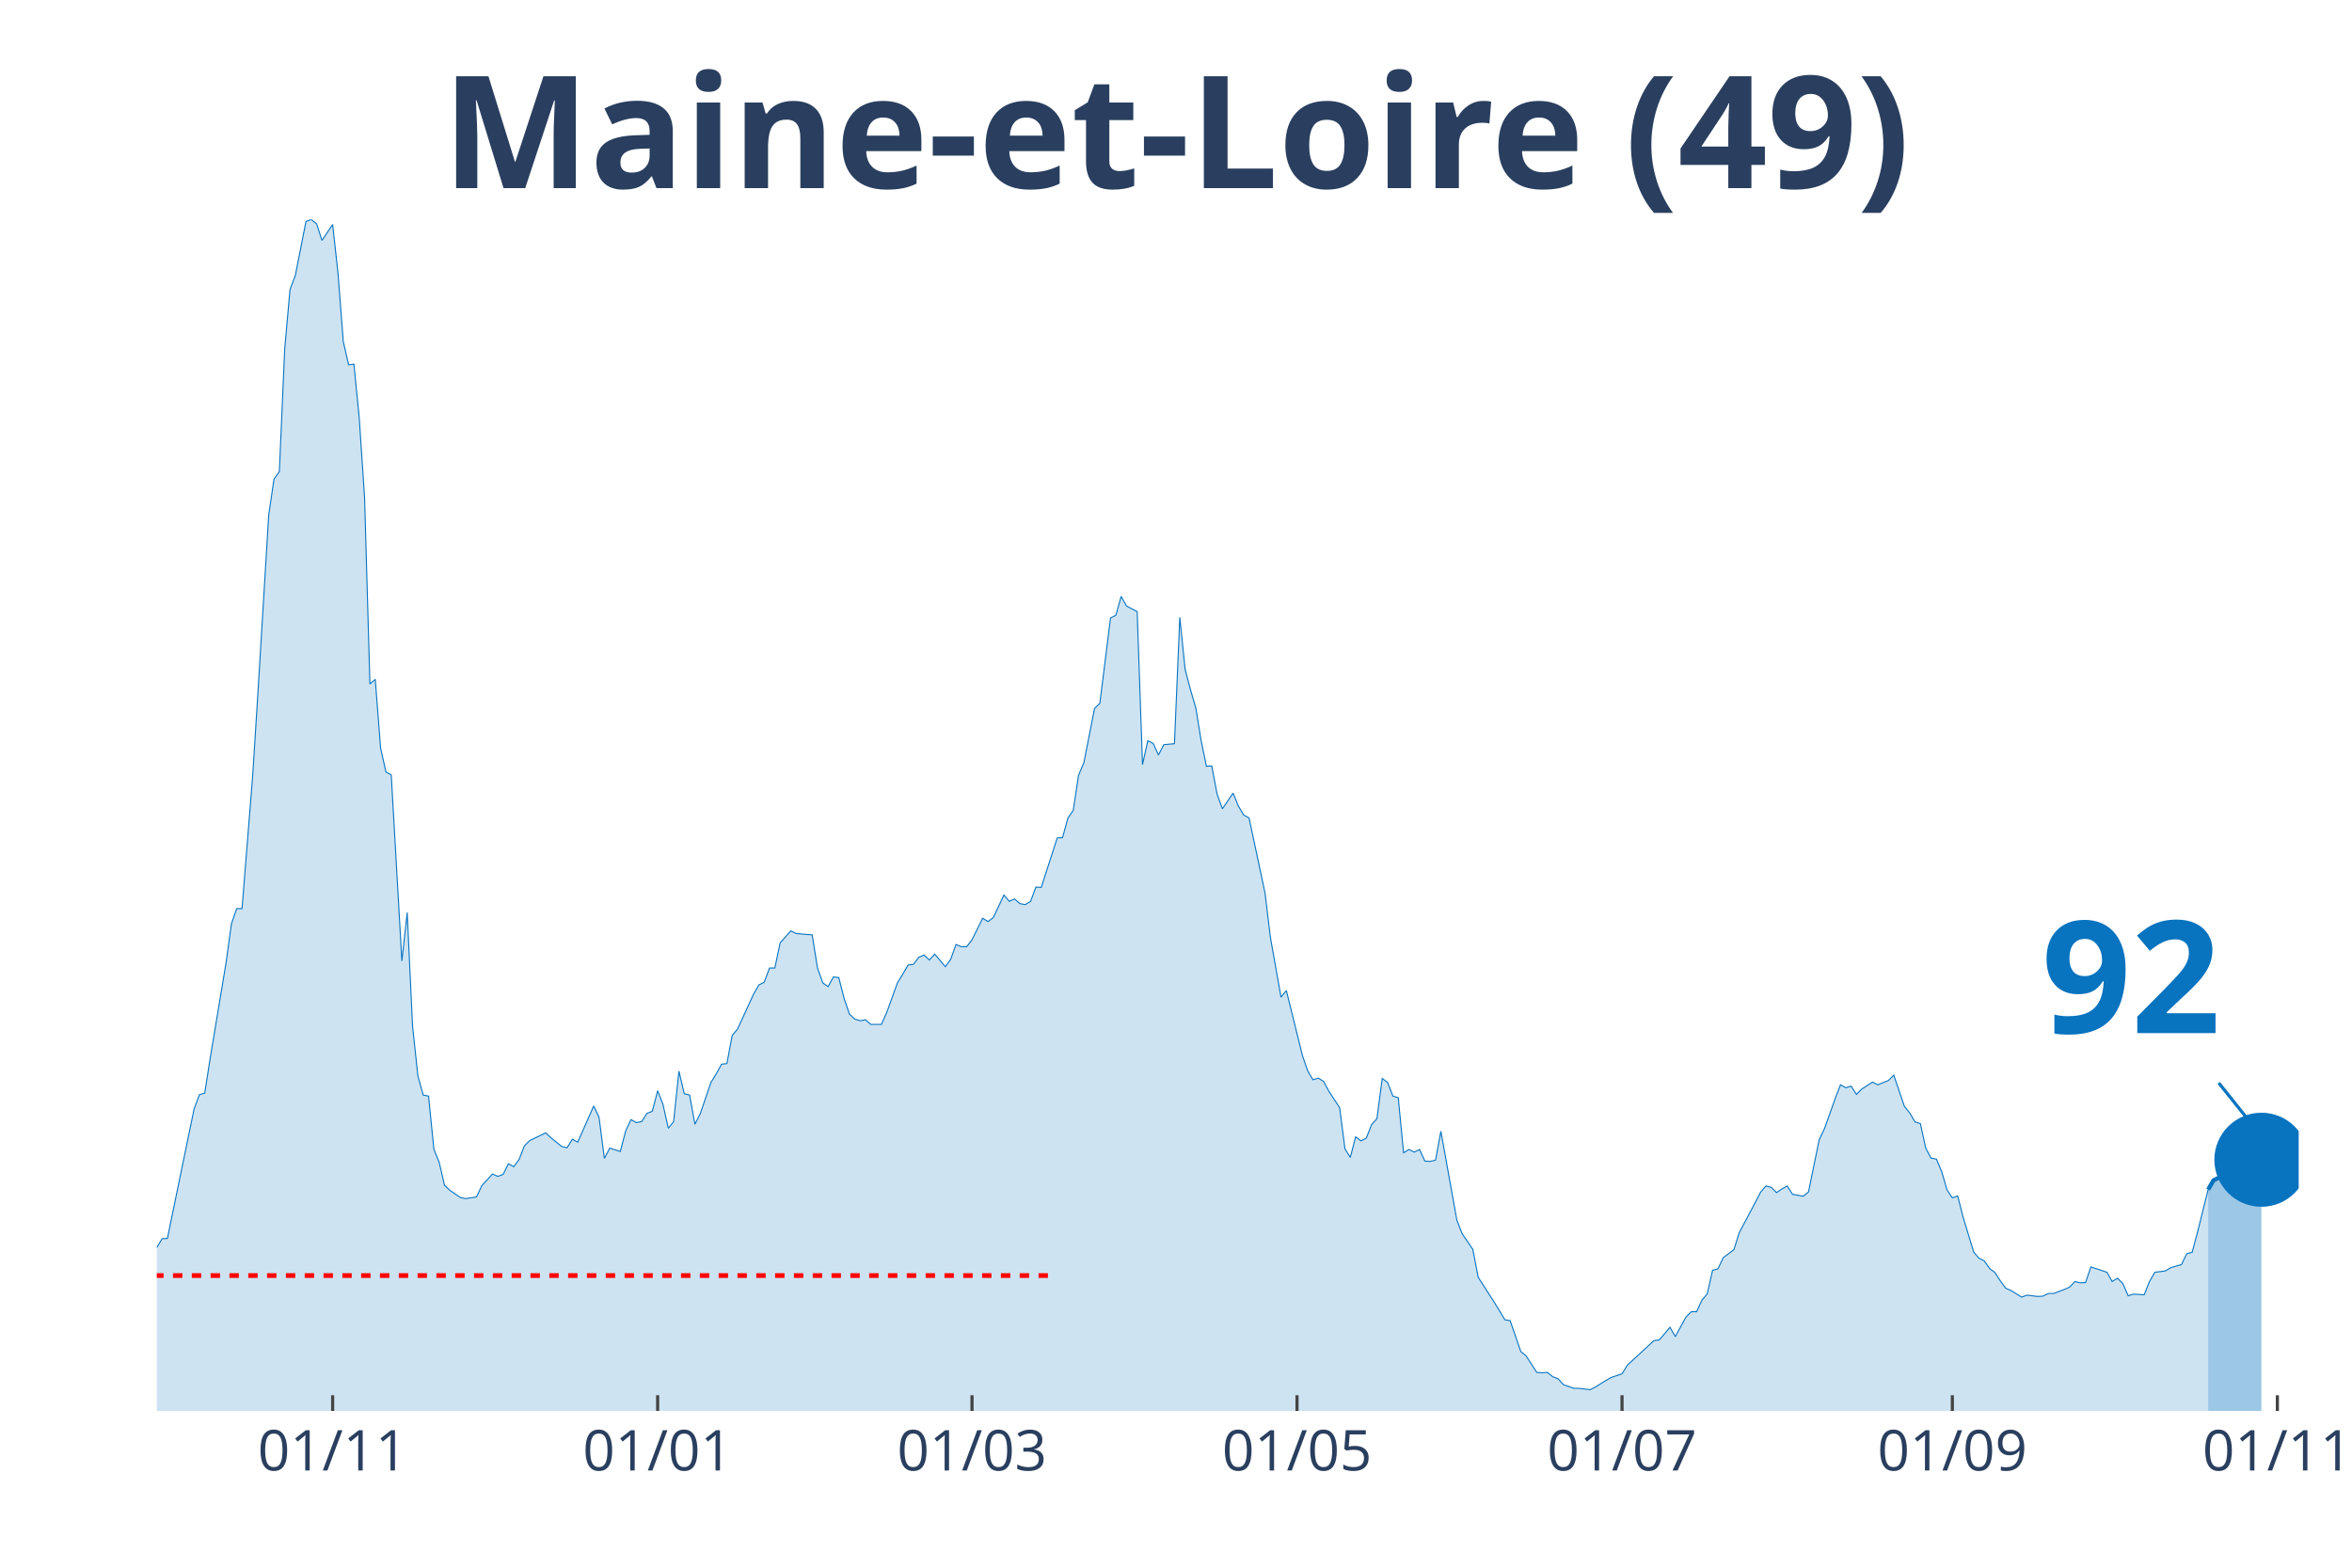
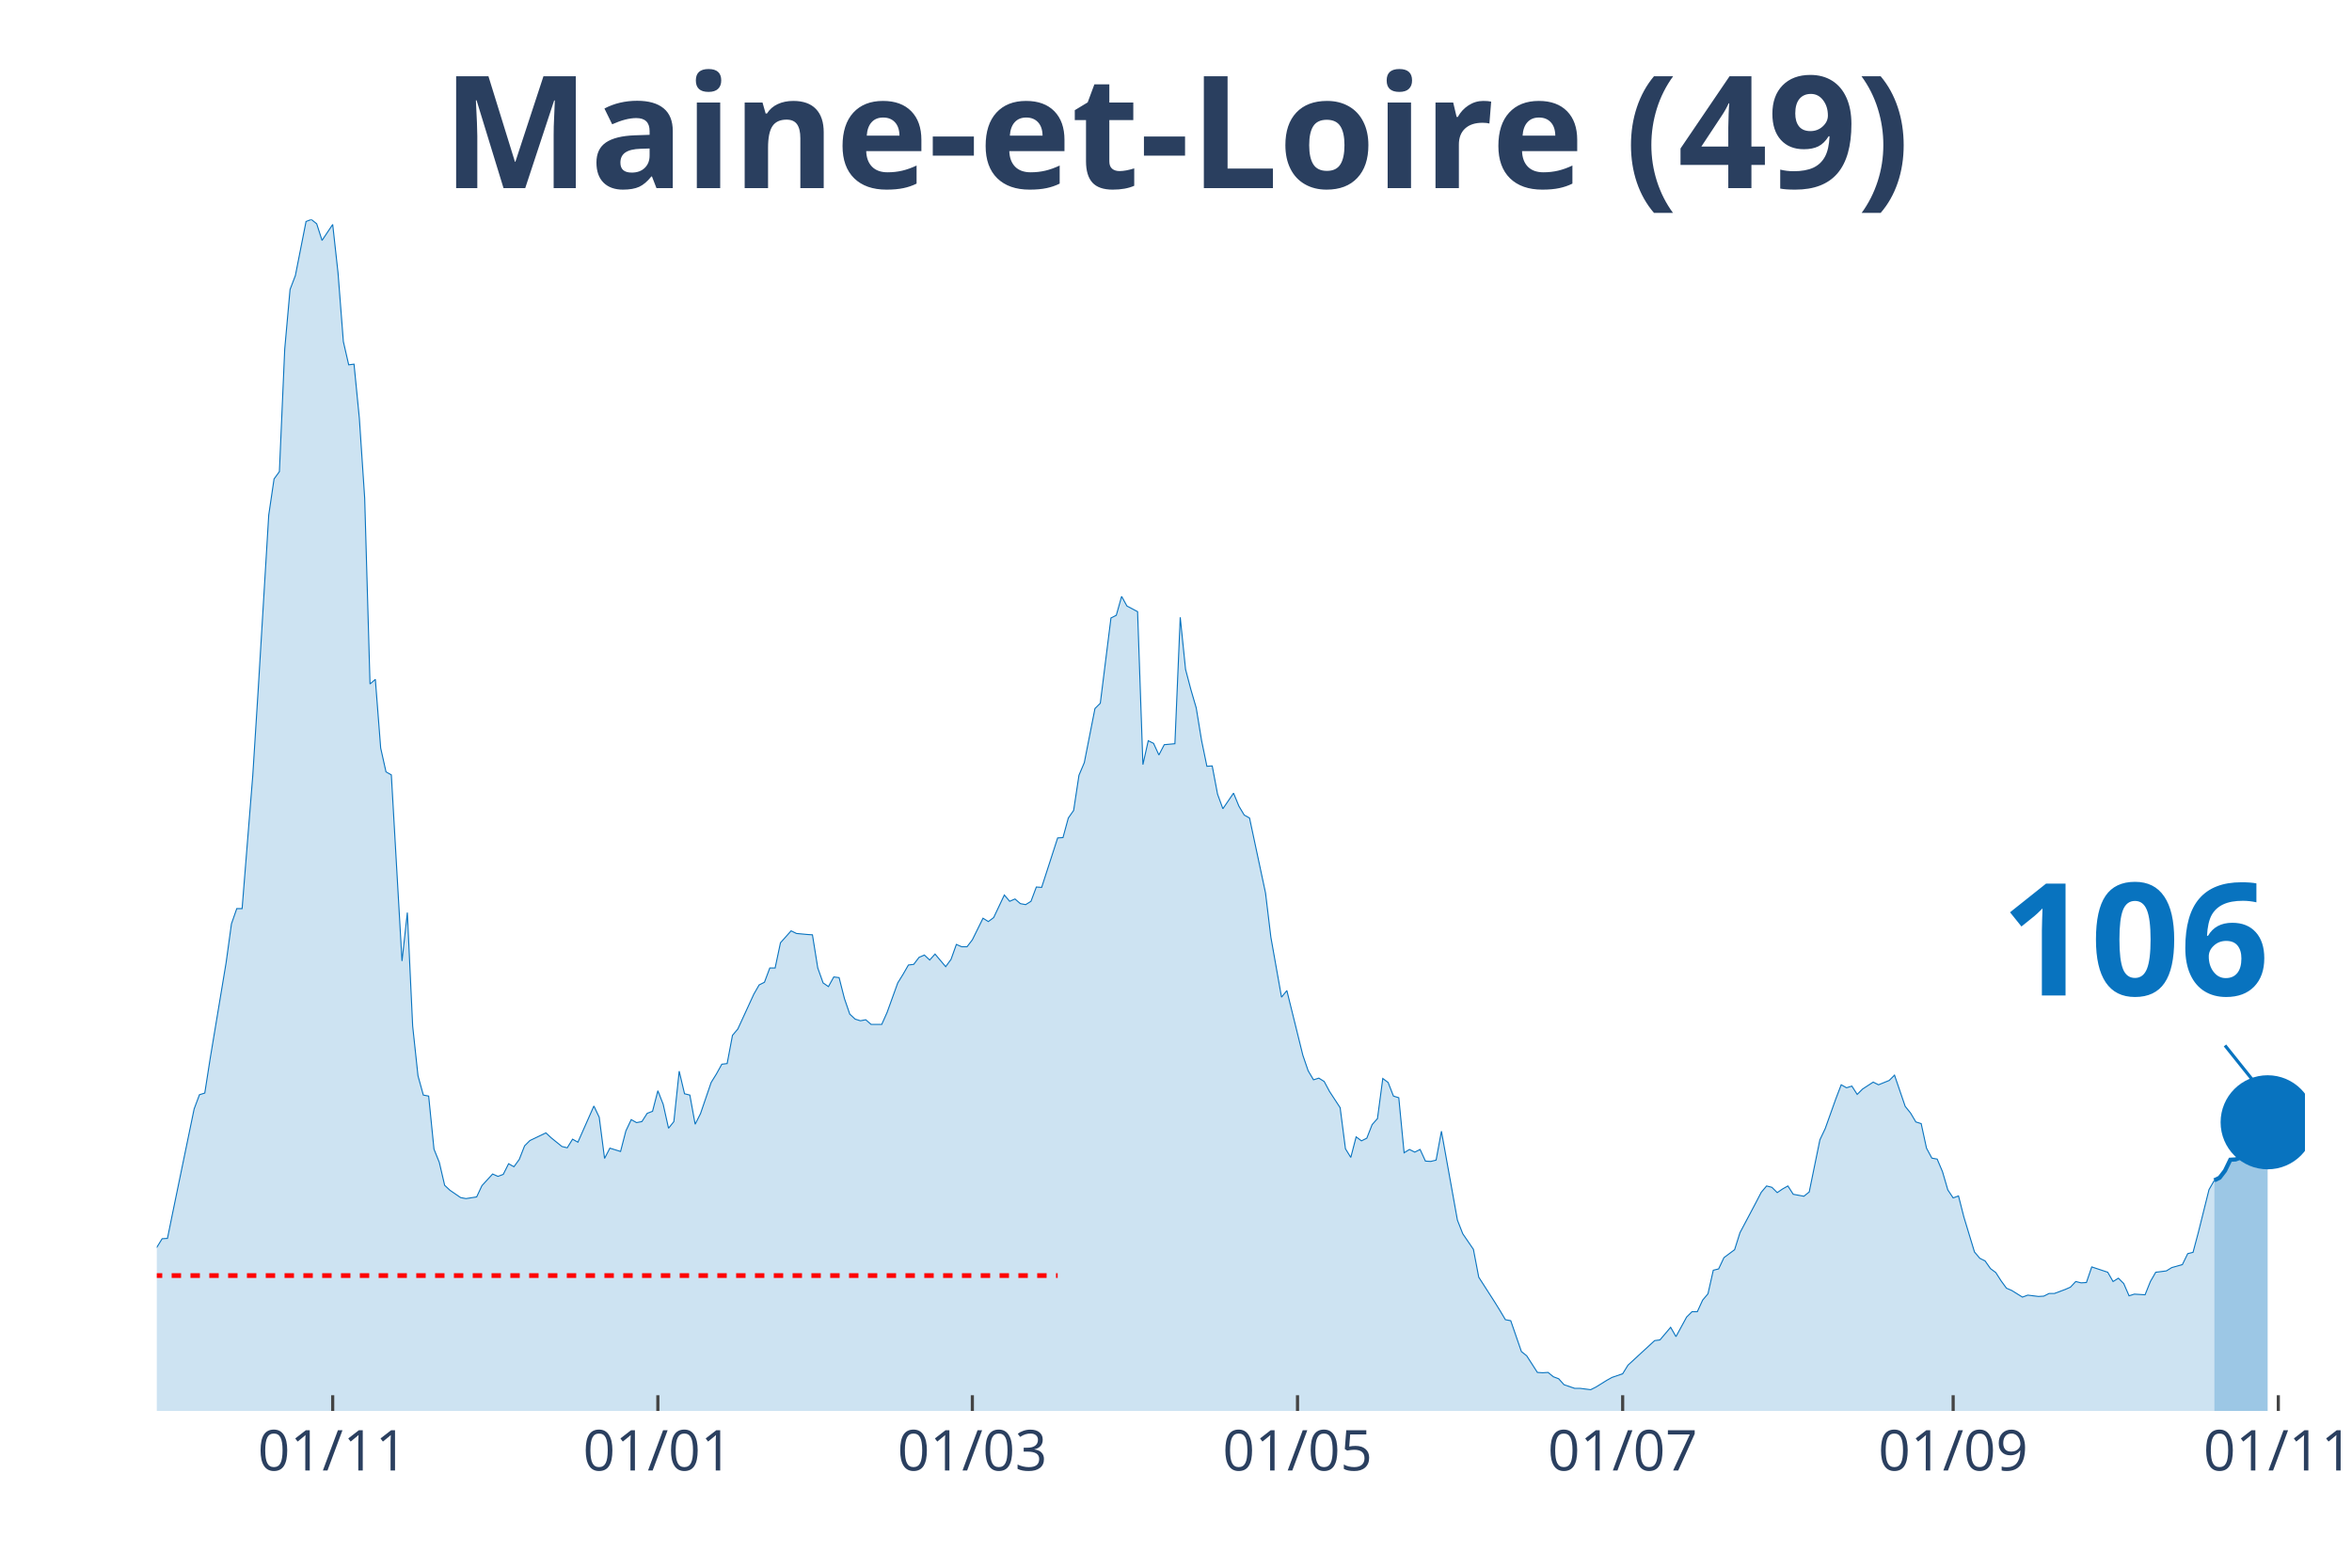
<svg xmlns="http://www.w3.org/2000/svg" class="main-svg" width="1125" height="750" style="" viewBox="0 0 750 500">
  <rect x="0" y="0" width="750" height="500" style="fill: rgb(0, 0, 0); fill-opacity: 0;" />
-   <defs id="defs-50baa2">
+   <defs id="defs-039373">
    <g class="clips">
-       <clipPath id="clip50baa2xyplot" class="plotclip">
-         <rect width="683" height="380" />
+       <clipPath id="clip039373xyplot" class="plotclip">
+         <rect width="685" height="380" />
      </clipPath>
-       <clipPath class="axesclip" id="clip50baa2x">
-         <rect x="50" y="0" width="683" height="500" />
+       <clipPath class="axesclip" id="clip039373x">
+         <rect x="50" y="0" width="685" height="500" />
      </clipPath>
-       <clipPath class="axesclip" id="clip50baa2y">
+       <clipPath class="axesclip" id="clip039373y">
        <rect x="0" y="70" width="750" height="380" />
      </clipPath>
-       <clipPath class="axesclip" id="clip50baa2xy">
-         <rect x="50" y="70" width="683" height="380" />
+       <clipPath class="axesclip" id="clip039373xy">
+         <rect x="50" y="70" width="685" height="380" />
      </clipPath>
    </g>
    <g class="gradients" />
  </defs>
  <g class="bglayer">
-     <rect class="bg" x="50" y="70" width="683" height="380" style="fill: rgb(0, 0, 0); fill-opacity: 0; stroke-width: 0;" />
+     <rect class="bg" x="50" y="70" width="685" height="380" style="fill: rgb(0, 0, 0); fill-opacity: 0; stroke-width: 0;" />
  </g>
  <g class="layer-below">
    <g class="imagelayer" />
    <g class="shapelayer" />
  </g>
  <g class="cartesianlayer">
    <g class="subplot xy">
      <g class="layer-subplot">
        <g class="shapelayer" />
        <g class="imagelayer" />
      </g>
      <g class="gridlayer">
        <g class="x">
-           <path class="xgrid crisp" transform="translate(106.07,0)" d="M0,70v380" style="stroke: rgb(255, 255, 255); stroke-opacity: 1; stroke-width: 1px;" />
-           <path class="xgrid crisp" transform="translate(209.71,0)" d="M0,70v380" style="stroke: rgb(255, 255, 255); stroke-opacity: 1; stroke-width: 1px;" />
-           <path class="xgrid crisp" transform="translate(309.95,0)" d="M0,70v380" style="stroke: rgb(255, 255, 255); stroke-opacity: 1; stroke-width: 1px;" />
-           <path class="xgrid crisp" transform="translate(413.59,0)" d="M0,70v380" style="stroke: rgb(255, 255, 255); stroke-opacity: 1; stroke-width: 1px;" />
-           <path class="xgrid crisp" transform="translate(517.23,0)" d="M0,70v380" style="stroke: rgb(255, 255, 255); stroke-opacity: 1; stroke-width: 1px;" />
-           <path class="xgrid crisp" transform="translate(622.56,0)" d="M0,70v380" style="stroke: rgb(255, 255, 255); stroke-opacity: 1; stroke-width: 1px;" />
-           <path class="xgrid crisp" transform="translate(726.2,0)" d="M0,70v380" style="stroke: rgb(255, 255, 255); stroke-opacity: 1; stroke-width: 1px;" />
+           <path class="xgrid crisp" transform="translate(106.09,0)" d="M0,70v380" style="stroke: rgb(255, 255, 255); stroke-opacity: 1; stroke-width: 1px;" />
+           <path class="xgrid crisp" transform="translate(209.78,0)" d="M0,70v380" style="stroke: rgb(255, 255, 255); stroke-opacity: 1; stroke-width: 1px;" />
+           <path class="xgrid crisp" transform="translate(310.06,0)" d="M0,70v380" style="stroke: rgb(255, 255, 255); stroke-opacity: 1; stroke-width: 1px;" />
+           <path class="xgrid crisp" transform="translate(413.75,0)" d="M0,70v380" style="stroke: rgb(255, 255, 255); stroke-opacity: 1; stroke-width: 1px;" />
+           <path class="xgrid crisp" transform="translate(517.43,0)" d="M0,70v380" style="stroke: rgb(255, 255, 255); stroke-opacity: 1; stroke-width: 1px;" />
+           <path class="xgrid crisp" transform="translate(622.82,0)" d="M0,70v380" style="stroke: rgb(255, 255, 255); stroke-opacity: 1; stroke-width: 1px;" />
+           <path class="xgrid crisp" transform="translate(726.5,0)" d="M0,70v380" style="stroke: rgb(255, 255, 255); stroke-opacity: 1; stroke-width: 1px;" />
        </g>
        <g class="y" />
      </g>
      <g class="zerolinelayer" />
      <path class="xlines-below" />
      <path class="ylines-below" />
      <g class="overlines-below" />
      <g class="xaxislayer-below" />
      <g class="yaxislayer-below" />
      <g class="overaxes-below" />
-       <g class="plot" transform="translate(50, 70)" clip-path="url('#clip50baa2xyplot')">
+       <g class="plot" transform="translate(50, 70)" clip-path="url('#clip039373xyplot')">
        <g class="scatterlayer mlayer">
-           <g class="trace scatter trace06bc06" style="stroke-miterlimit: 2;">
+           <g class="trace scatter tracec437e3" style="stroke-miterlimit: 2;">
            <g class="fills">
              <g>
-                 <path class="js-fill" d="M654.12,380L-231.06,380L-231.06,373.12L-225.97,370.37L-224.27,370.69L-219.17,372.38L-217.47,375.13L-173.3,377.14L-171.6,377.57L-151.21,377.99L-149.51,377.67L-141.02,377.04L-139.32,377.14L-135.92,375.45L-134.22,375.34L-127.43,374.07L-125.73,376.19L-113.83,373.97L-112.13,373.02L-108.74,372.8L-107.04,372.38L-88.35,370.48L-86.65,369.31L-81.55,366.03L-79.85,365.93L-76.46,361.06L-74.76,356.93L-69.66,356.51L-67.96,356.4L-64.56,357.88L-62.86,360.53L-56.07,358.41L-54.37,355.77L-45.87,333.02L-44.17,333.12L-39.08,315.98L-37.38,315.45L-33.98,315.56L-32.28,315.03L-30.58,316.3L-28.88,316.19L-27.18,317.78L-25.49,314.39L-23.79,312.8L-22.09,313.33L-20.39,313.65L-18.69,310.58L-15.29,312.7L-13.59,315.56L-11.89,318.52L-10.19,318.31L-8.5,318.62L-6.8,321.8L-3.4,330.69L-1.7,329.52L0,327.83L1.7,325.08L3.4,324.97L5.1,316.61L11.89,283.7L13.59,279.15L15.29,278.62L16.99,267.72L22.09,237.04L23.79,224.66L25.49,219.79L27.18,219.79L30.58,177.35L32.28,150.48L35.68,94.29L37.38,82.75L39.08,80.42L40.78,41.38L42.48,22.33L44.17,17.88L47.57,0.63L49.27,0L50.97,1.38L52.67,6.67L56.07,1.59L57.77,17.04L59.47,38.94L61.16,46.35L62.86,46.14L64.56,63.39L66.26,88.89L67.96,148.15L69.66,146.67L71.36,168.57L73.06,176.19L74.76,177.14L78.15,236.51L79.85,221.06L81.55,257.25L83.25,273.12L84.95,279.26L86.65,279.58L88.35,296.51L90.05,300.74L91.75,308.04L93.45,309.63L96.84,311.96L98.54,312.28L101.94,311.75L103.64,308.15L107.04,304.44L108.74,305.19L110.44,304.55L112.13,301.16L113.83,302.12L115.53,299.79L117.23,295.45L118.93,293.76L124.03,291.32L125.73,292.91L129.12,295.66L130.82,296.08L132.52,293.33L134.22,294.29L139.32,282.75L141.02,286.35L142.72,299.47L144.42,296.19L147.81,297.25L149.51,290.69L151.21,287.09L152.91,288.04L154.61,287.72L156.31,285.08L158.01,284.44L159.71,277.88L161.41,282.22L163.1,289.84L164.8,287.72L166.5,271.64L168.2,278.84L169.9,279.26L171.6,288.57L173.3,285.19L176.7,275.24L178.4,272.49L180.09,269.42L181.79,269.21L183.49,260.21L185.19,258.2L190.29,247.09L191.99,244.13L193.69,243.28L195.39,238.73L197.08,238.73L198.78,230.69L202.18,226.88L203.88,227.72L207.28,228.04L208.98,228.15L210.68,238.73L212.38,243.49L214.07,244.66L215.77,241.59L217.47,241.8L219.17,248.47L220.87,253.44L222.57,255.03L224.27,255.56L225.97,255.24L227.67,256.72L229.37,256.72L231.06,256.72L232.76,252.91L236.16,243.49L237.86,240.74L239.56,237.78L241.26,237.57L242.96,235.34L244.66,234.6L246.36,236.19L248.05,234.29L251.45,238.31L253.15,235.98L254.85,231.22L256.55,231.96L258.25,231.96L259.95,229.74L263.35,222.86L265.04,223.92L266.74,222.65L268.44,219.05L270.14,215.45L271.84,217.46L273.54,216.72L275.24,218.2L276.94,218.52L278.64,217.46L280.34,212.91L282.03,213.02L287.13,197.25L288.83,197.14L290.53,190.9L292.23,188.47L293.93,177.25L295.63,173.23L299.02,155.98L300.72,154.29L304.12,127.09L305.82,126.24L307.52,120.21L309.22,123.28L312.62,125.08L314.32,173.86L316.01,166.24L317.71,167.09L319.41,170.79L321.11,167.51L324.51,167.2L326.21,126.88L327.91,143.49L329.61,149.95L331.31,155.77L333,166.14L334.7,174.39L336.4,174.29L338.1,183.28L339.8,187.94L343.2,182.96L344.9,187.09L346.6,189.95L348.3,190.9L353.39,214.81L355.09,228.89L358.49,248.04L360.19,245.93L365.29,266.56L366.99,271.53L368.68,274.39L370.38,273.86L372.08,274.92L373.78,278.1L377.18,283.28L378.88,296.4L380.58,299.15L382.28,292.59L383.98,293.86L385.67,293.02L387.37,288.68L389.07,286.77L390.77,273.97L392.47,275.24L394.17,279.58L395.87,280.11L397.57,297.67L399.27,296.61L400.97,297.46L402.66,296.61L404.36,300.32L406.06,300.42L407.76,300L409.46,290.79L414.56,319.15L416.26,323.49L419.65,328.47L421.35,337.35L426.45,345.29L428.15,348.04L429.85,350.9L431.55,351.22L434.95,361.06L436.64,362.43L440.04,367.72L441.74,367.83L443.44,367.72L445.14,369.1L446.84,369.74L448.54,371.64L451.94,372.8L453.63,372.8L457.03,373.23L458.73,372.38L462.13,370.26L463.83,369.31L467.23,368.15L468.93,365.4L477.42,357.57L479.12,357.35L482.52,353.33L484.22,356.3L487.61,350.05L489.31,348.36L491.01,348.36L492.71,344.66L494.41,342.65L496.11,335.13L497.81,334.71L499.51,331.11L502.91,328.57L504.6,323.17L509.7,313.54L511.4,310.26L513.1,308.25L514.8,308.68L516.5,310.37L518.2,309.21L519.9,308.25L521.59,310.9L524.99,311.53L526.69,310.16L530.09,293.54L531.79,289.95L535.19,280.42L536.89,275.98L538.58,276.93L540.28,276.4L541.98,279.05L543.68,277.35L547.08,275.13L548.78,275.98L552.18,274.6L553.88,272.91L557.27,282.86L558.97,284.97L560.67,287.83L562.37,288.36L564.07,296.19L565.77,299.37L567.47,299.68L569.17,303.7L570.87,309.52L572.56,312.06L574.26,311.43L575.96,318.1L579.36,329.31L581.06,331.32L582.76,332.17L584.46,334.6L586.16,335.87L587.86,338.52L589.55,340.85L591.25,341.59L594.65,343.7L596.35,343.07L599.75,343.49L601.45,343.39L603.15,342.54L604.85,342.54L608.24,341.27L609.94,340.53L611.64,338.73L613.34,339.15L615.04,339.05L616.74,334.07L621.84,335.77L623.53,338.73L625.23,337.67L626.93,339.37L628.63,343.28L630.33,342.75L633.73,342.96L635.43,338.73L637.13,335.77L638.83,335.56L640.52,335.34L642.22,334.29L645.62,333.33L647.32,329.84L649.02,329.42L650.72,323.07L654.12,309.42" style="fill: rgb(8, 115, 191); fill-opacity: 0.2; stroke-width: 0;" />
+                 <path class="js-fill" d="M656.1,380L-231.17,380L-231.17,373.12L-226.07,370.37L-224.37,370.69L-219.27,372.38L-217.57,375.13L-173.37,377.14L-171.67,377.57L-151.28,377.99L-149.58,377.67L-141.08,377.04L-139.38,377.14L-135.98,375.45L-134.28,375.34L-127.48,374.07L-125.78,376.19L-113.88,373.97L-112.18,373.02L-108.78,372.8L-107.08,372.38L-88.39,370.48L-86.69,369.31L-81.59,366.03L-79.89,365.93L-76.49,361.06L-74.79,356.93L-69.69,356.51L-67.99,356.4L-64.59,357.88L-62.89,360.53L-56.09,358.41L-54.39,355.77L-45.89,333.02L-44.19,333.12L-39.09,315.98L-37.39,315.45L-34,315.56L-32.3,315.03L-30.6,316.3L-28.9,316.19L-27.2,317.78L-25.5,314.39L-23.8,312.8L-22.1,313.33L-20.4,313.65L-18.7,310.58L-15.3,312.7L-13.6,315.56L-11.9,318.52L-10.2,318.31L-8.5,318.62L-6.8,321.8L-3.4,330.69L-1.7,329.52L0,327.83L1.7,325.08L3.4,324.97L5.1,316.61L11.9,283.7L13.6,279.15L15.3,278.62L17,267.72L22.1,237.04L23.8,224.66L25.5,219.79L27.2,219.79L30.6,177.35L32.3,150.48L35.69,94.29L37.39,82.75L39.09,80.42L40.79,41.38L42.49,22.33L44.19,17.88L47.59,0.63L49.29,0L50.99,1.38L52.69,6.67L56.09,1.59L57.79,17.04L59.49,38.94L61.19,46.35L62.89,46.14L64.59,63.39L66.29,88.89L67.99,148.15L69.69,146.67L71.39,168.57L73.09,176.19L74.79,177.14L78.19,236.51L79.89,221.06L81.59,257.25L83.29,273.12L84.99,279.26L86.69,279.58L88.39,296.51L90.09,300.74L91.79,308.04L93.49,309.63L96.89,311.96L98.59,312.28L101.99,311.75L103.68,308.15L107.08,304.44L108.78,305.19L110.48,304.55L112.18,301.16L113.88,302.12L115.58,299.79L117.28,295.45L118.98,293.76L124.08,291.32L125.78,292.91L129.18,295.66L130.88,296.08L132.58,293.33L134.28,294.29L139.38,282.75L141.08,286.35L142.78,299.47L144.48,296.19L147.88,297.25L149.58,290.69L151.28,287.09L152.98,288.04L154.68,287.72L156.38,285.08L158.08,284.44L159.78,277.88L161.48,282.22L163.18,289.84L164.88,287.72L166.58,271.64L168.28,278.84L169.98,279.26L171.67,288.57L173.37,285.19L176.77,275.24L178.47,272.49L180.17,269.42L181.87,269.21L183.57,260.21L185.27,258.2L190.37,247.09L192.07,244.13L193.77,243.28L195.47,238.73L197.17,238.73L198.87,230.69L202.27,226.88L203.97,227.72L207.37,228.04L209.07,228.15L210.77,238.73L212.47,243.49L214.17,244.66L215.87,241.59L217.57,241.8L219.27,248.47L220.97,253.44L222.67,255.03L224.37,255.56L226.07,255.24L227.77,256.72L229.47,256.72L231.17,256.72L232.87,252.91L236.27,243.49L237.97,240.74L239.67,237.78L241.36,237.57L243.06,235.34L244.76,234.6L246.46,236.19L248.16,234.29L251.56,238.31L253.26,235.98L254.96,231.22L256.66,231.96L258.36,231.96L260.06,229.74L263.46,222.86L265.16,223.92L266.86,222.65L268.56,219.05L270.26,215.45L271.96,217.46L273.66,216.72L275.36,218.2L277.06,218.52L278.76,217.46L280.46,212.91L282.16,213.02L287.26,197.25L288.96,197.14L290.66,190.9L292.36,188.47L294.06,177.25L295.76,173.23L299.16,155.98L300.86,154.29L304.26,127.09L305.96,126.24L307.66,120.21L309.35,123.28L312.75,125.08L314.45,173.86L316.15,166.24L317.85,167.09L319.55,170.79L321.25,167.51L324.65,167.2L326.35,126.88L328.05,143.49L329.75,149.95L331.45,155.77L333.15,166.14L334.85,174.39L336.55,174.29L338.25,183.28L339.95,187.94L343.35,182.96L345.05,187.09L346.75,189.95L348.45,190.9L353.55,214.81L355.25,228.89L358.65,248.04L360.35,245.93L365.45,266.56L367.15,271.53L368.85,274.39L370.55,273.86L372.25,274.92L373.95,278.1L377.34,283.28L379.04,296.4L380.74,299.15L382.44,292.59L384.14,293.86L385.84,293.02L387.54,288.68L389.24,286.77L390.94,273.97L392.64,275.24L394.34,279.58L396.04,280.11L397.74,297.67L399.44,296.61L401.14,297.46L402.84,296.61L404.54,300.32L406.24,300.42L407.94,300L409.64,290.79L414.74,319.15L416.44,323.49L419.84,328.47L421.54,337.35L426.64,345.29L428.34,348.04L430.04,350.9L431.74,351.22L435.14,361.06L436.84,362.43L440.24,367.72L441.94,367.83L443.64,367.72L445.33,369.1L447.03,369.74L448.73,371.64L452.13,372.8L453.83,372.8L457.23,373.23L458.93,372.38L462.33,370.26L464.03,369.31L467.43,368.15L469.13,365.4L477.63,357.57L479.33,357.35L482.73,353.33L484.43,356.3L487.83,350.05L489.53,348.36L491.23,348.36L492.93,344.66L494.63,342.65L496.33,335.13L498.03,334.71L499.73,331.11L503.13,328.57L504.83,323.17L509.93,313.54L511.63,310.26L513.33,308.25L515.02,308.68L516.72,310.37L518.42,309.21L520.12,308.25L521.82,310.9L525.22,311.53L526.92,310.16L530.32,293.54L532.02,289.95L535.42,280.42L537.12,275.98L538.82,276.93L540.52,276.4L542.22,279.05L543.92,277.35L547.32,275.13L549.02,275.98L552.42,274.6L554.12,272.91L557.52,282.86L559.22,284.97L560.92,287.83L562.62,288.36L564.32,296.19L566.02,299.37L567.72,299.68L569.42,303.7L571.12,309.52L572.82,312.06L574.52,311.43L576.22,318.1L579.62,329.31L581.32,331.32L583.01,332.17L584.71,334.6L586.41,335.87L588.11,338.52L589.81,340.85L591.51,341.59L594.91,343.7L596.61,343.07L600.01,343.49L601.71,343.39L603.41,342.54L605.11,342.54L608.51,341.27L610.21,340.53L611.91,338.73L613.61,339.15L615.31,339.05L617.01,334.07L622.11,335.77L623.81,338.73L625.51,337.67L627.21,339.37L628.91,343.28L630.61,342.75L634.01,342.96L635.71,338.73L637.41,335.77L639.11,335.56L640.81,335.34L642.51,334.29L645.91,333.33L647.61,329.84L649.31,329.42L651,323.07L654.4,309.42L656.1,306.46" style="fill: rgb(8, 115, 191); fill-opacity: 0.2; stroke-width: 0;" />
              </g>
            </g>
            <g class="errorbars" />
            <g class="lines">
-               <path class="js-line" d="M-231.06,373.12L-225.97,370.37L-224.27,370.69L-219.17,372.38L-217.47,375.13L-173.3,377.14L-171.6,377.57L-151.21,377.99L-149.51,377.67L-141.02,377.04L-139.32,377.14L-135.92,375.45L-134.22,375.34L-127.43,374.07L-125.73,376.19L-113.83,373.97L-112.13,373.02L-108.74,372.8L-107.04,372.38L-88.35,370.48L-86.65,369.31L-81.55,366.03L-79.85,365.93L-76.46,361.06L-74.76,356.93L-69.66,356.51L-67.96,356.4L-64.56,357.88L-62.86,360.53L-56.07,358.41L-54.37,355.77L-45.87,333.02L-44.17,333.12L-39.08,315.98L-37.38,315.45L-33.98,315.56L-32.28,315.03L-30.58,316.3L-28.88,316.19L-27.18,317.78L-25.49,314.39L-23.79,312.8L-22.09,313.33L-20.39,313.65L-18.69,310.58L-15.29,312.7L-13.59,315.56L-11.89,318.52L-10.19,318.31L-8.5,318.62L-6.8,321.8L-3.4,330.69L-1.7,329.52L0,327.83L1.7,325.08L3.4,324.97L5.1,316.61L11.89,283.7L13.59,279.15L15.29,278.62L16.99,267.72L22.09,237.04L23.79,224.66L25.49,219.79L27.18,219.79L30.58,177.35L32.28,150.48L35.68,94.29L37.38,82.75L39.08,80.42L40.78,41.38L42.48,22.33L44.17,17.88L47.57,0.63L49.27,0L50.97,1.38L52.67,6.67L56.07,1.59L57.77,17.04L59.47,38.94L61.16,46.35L62.86,46.14L64.56,63.39L66.26,88.89L67.96,148.15L69.66,146.67L71.36,168.57L73.06,176.19L74.76,177.14L78.15,236.51L79.85,221.06L81.55,257.25L83.25,273.12L84.95,279.26L86.65,279.58L88.35,296.51L90.05,300.74L91.75,308.04L93.45,309.63L96.84,311.96L98.54,312.28L101.94,311.75L103.64,308.15L107.04,304.44L108.74,305.19L110.44,304.55L112.13,301.16L113.83,302.12L115.53,299.79L117.23,295.45L118.93,293.76L124.03,291.32L125.73,292.91L129.12,295.66L130.82,296.08L132.52,293.33L134.22,294.29L139.32,282.75L141.02,286.35L142.72,299.47L144.42,296.19L147.81,297.25L149.51,290.69L151.21,287.09L152.91,288.04L154.61,287.72L156.31,285.08L158.01,284.44L159.71,277.88L161.41,282.22L163.1,289.84L164.8,287.72L166.5,271.64L168.2,278.84L169.9,279.26L171.6,288.57L173.3,285.19L176.7,275.24L178.4,272.49L180.09,269.42L181.79,269.21L183.49,260.21L185.19,258.2L190.29,247.09L191.99,244.13L193.69,243.28L195.39,238.73L197.08,238.73L198.78,230.69L202.18,226.88L203.88,227.72L207.28,228.04L208.98,228.15L210.68,238.73L212.38,243.49L214.07,244.66L215.77,241.59L217.47,241.8L219.17,248.47L220.87,253.44L222.57,255.03L224.27,255.56L225.97,255.24L227.67,256.72L229.37,256.72L231.06,256.72L232.76,252.91L236.16,243.49L237.86,240.74L239.56,237.78L241.26,237.57L242.96,235.34L244.66,234.6L246.36,236.19L248.05,234.29L251.45,238.31L253.15,235.98L254.85,231.22L256.55,231.96L258.25,231.96L259.95,229.74L263.35,222.86L265.04,223.92L266.74,222.65L268.44,219.05L270.14,215.45L271.84,217.46L273.54,216.72L275.24,218.2L276.94,218.52L278.64,217.46L280.34,212.91L282.03,213.02L287.13,197.25L288.83,197.14L290.53,190.9L292.23,188.47L293.93,177.25L295.63,173.23L299.02,155.98L300.72,154.29L304.12,127.09L305.82,126.24L307.52,120.21L309.22,123.28L312.62,125.08L314.32,173.86L316.01,166.24L317.71,167.09L319.41,170.79L321.11,167.51L324.51,167.2L326.21,126.88L327.91,143.49L329.61,149.95L331.31,155.77L333,166.14L334.7,174.39L336.4,174.29L338.1,183.28L339.8,187.94L343.2,182.96L344.9,187.09L346.6,189.95L348.3,190.9L353.39,214.81L355.09,228.89L358.49,248.04L360.19,245.93L365.29,266.56L366.99,271.53L368.68,274.39L370.38,273.86L372.08,274.92L373.78,278.1L377.18,283.28L378.88,296.4L380.58,299.15L382.28,292.59L383.98,293.86L385.67,293.02L387.37,288.68L389.07,286.77L390.77,273.97L392.47,275.24L394.17,279.58L395.87,280.11L397.57,297.67L399.27,296.61L400.97,297.46L402.66,296.61L404.36,300.32L406.06,300.42L407.76,300L409.46,290.79L414.56,319.15L416.26,323.49L419.65,328.47L421.35,337.35L426.45,345.29L428.15,348.04L429.85,350.9L431.55,351.22L434.95,361.06L436.64,362.43L440.04,367.72L441.74,367.83L443.44,367.72L445.14,369.1L446.84,369.74L448.54,371.64L451.94,372.8L453.63,372.8L457.03,373.23L458.73,372.38L462.13,370.26L463.83,369.31L467.23,368.15L468.93,365.4L477.42,357.57L479.12,357.35L482.52,353.33L484.22,356.3L487.61,350.05L489.31,348.36L491.01,348.36L492.71,344.66L494.41,342.65L496.11,335.13L497.81,334.71L499.51,331.11L502.91,328.57L504.6,323.17L509.7,313.54L511.4,310.26L513.1,308.25L514.8,308.68L516.5,310.37L518.2,309.21L519.9,308.25L521.59,310.9L524.99,311.53L526.69,310.16L530.09,293.54L531.79,289.95L535.19,280.42L536.89,275.98L538.58,276.93L540.28,276.4L541.98,279.05L543.68,277.35L547.08,275.13L548.78,275.98L552.18,274.6L553.88,272.91L557.27,282.86L558.97,284.97L560.67,287.83L562.37,288.36L564.07,296.19L565.77,299.37L567.47,299.68L569.17,303.7L570.87,309.52L572.56,312.06L574.26,311.43L575.96,318.1L579.36,329.31L581.06,331.32L582.76,332.17L584.46,334.6L586.16,335.87L587.86,338.52L589.55,340.85L591.25,341.59L594.65,343.7L596.35,343.07L599.75,343.49L601.45,343.39L603.15,342.54L604.85,342.54L608.24,341.27L609.94,340.53L611.64,338.73L613.34,339.15L615.04,339.05L616.74,334.07L621.84,335.77L623.53,338.73L625.23,337.67L626.93,339.37L628.63,343.28L630.33,342.75L633.73,342.96L635.43,338.73L637.13,335.77L638.83,335.56L640.52,335.34L642.22,334.29L645.62,333.33L647.32,329.84L649.02,329.42L650.72,323.07L654.12,309.42" style="vector-effect: non-scaling-stroke; fill: none; stroke: rgb(8, 115, 191); stroke-opacity: 1; stroke-width: 0.5px; opacity: 1;" />
+               <path class="js-line" d="M-231.17,373.12L-226.07,370.37L-224.37,370.69L-219.27,372.38L-217.57,375.13L-173.37,377.14L-171.67,377.57L-151.28,377.99L-149.58,377.67L-141.08,377.04L-139.38,377.14L-135.98,375.45L-134.28,375.34L-127.48,374.07L-125.78,376.19L-113.88,373.97L-112.18,373.02L-108.78,372.8L-107.08,372.38L-88.39,370.48L-86.69,369.31L-81.59,366.03L-79.89,365.93L-76.49,361.06L-74.79,356.93L-69.69,356.51L-67.99,356.4L-64.59,357.88L-62.89,360.53L-56.09,358.41L-54.39,355.77L-45.89,333.02L-44.19,333.12L-39.09,315.98L-37.39,315.45L-34,315.56L-32.3,315.03L-30.6,316.3L-28.9,316.19L-27.2,317.78L-25.5,314.39L-23.8,312.8L-22.1,313.33L-20.4,313.65L-18.7,310.58L-15.3,312.7L-13.6,315.56L-11.9,318.52L-10.2,318.31L-8.5,318.62L-6.8,321.8L-3.4,330.69L-1.7,329.52L0,327.83L1.7,325.08L3.4,324.97L5.1,316.61L11.9,283.7L13.6,279.15L15.3,278.62L17,267.72L22.1,237.04L23.8,224.66L25.5,219.79L27.2,219.79L30.6,177.35L32.3,150.48L35.69,94.29L37.39,82.75L39.09,80.42L40.79,41.38L42.49,22.33L44.19,17.88L47.59,0.63L49.29,0L50.99,1.38L52.69,6.67L56.09,1.59L57.79,17.04L59.49,38.94L61.19,46.35L62.89,46.14L64.59,63.39L66.29,88.89L67.99,148.15L69.69,146.67L71.39,168.57L73.09,176.19L74.79,177.14L78.19,236.51L79.89,221.06L81.59,257.25L83.29,273.12L84.99,279.26L86.69,279.58L88.39,296.51L90.09,300.74L91.79,308.04L93.49,309.63L96.89,311.96L98.59,312.28L101.99,311.75L103.68,308.15L107.08,304.44L108.78,305.19L110.48,304.55L112.18,301.16L113.88,302.12L115.58,299.79L117.28,295.45L118.98,293.76L124.08,291.32L125.78,292.91L129.18,295.66L130.88,296.08L132.58,293.33L134.28,294.29L139.38,282.75L141.08,286.35L142.78,299.47L144.48,296.19L147.88,297.25L149.58,290.69L151.28,287.09L152.98,288.04L154.68,287.72L156.38,285.08L158.08,284.44L159.78,277.88L161.48,282.22L163.18,289.84L164.88,287.72L166.58,271.64L168.28,278.84L169.98,279.26L171.67,288.57L173.37,285.19L176.77,275.24L178.47,272.49L180.17,269.42L181.87,269.21L183.57,260.21L185.27,258.2L190.37,247.09L192.07,244.13L193.77,243.28L195.47,238.73L197.17,238.73L198.87,230.69L202.27,226.88L203.97,227.72L207.37,228.04L209.07,228.15L210.77,238.73L212.47,243.49L214.17,244.66L215.87,241.59L217.57,241.8L219.27,248.47L220.97,253.44L222.67,255.03L224.37,255.56L226.07,255.24L227.77,256.72L229.47,256.72L231.17,256.72L232.87,252.91L236.27,243.49L237.97,240.74L239.67,237.78L241.36,237.57L243.06,235.34L244.76,234.6L246.46,236.19L248.16,234.29L251.56,238.31L253.26,235.98L254.96,231.22L256.66,231.96L258.36,231.96L260.06,229.74L263.46,222.86L265.16,223.92L266.86,222.65L268.56,219.05L270.26,215.45L271.96,217.46L273.66,216.72L275.36,218.2L277.06,218.52L278.76,217.46L280.46,212.91L282.16,213.02L287.26,197.25L288.96,197.14L290.66,190.9L292.36,188.47L294.06,177.25L295.76,173.23L299.16,155.98L300.86,154.29L304.26,127.09L305.96,126.24L307.66,120.21L309.35,123.28L312.75,125.08L314.45,173.86L316.15,166.24L317.85,167.09L319.55,170.79L321.25,167.51L324.65,167.2L326.35,126.88L328.05,143.49L329.75,149.95L331.45,155.77L333.15,166.14L334.85,174.39L336.55,174.29L338.25,183.28L339.95,187.94L343.35,182.96L345.05,187.09L346.75,189.95L348.45,190.9L353.55,214.81L355.25,228.89L358.65,248.04L360.35,245.93L365.45,266.56L367.15,271.53L368.85,274.39L370.55,273.86L372.25,274.92L373.95,278.1L377.34,283.28L379.04,296.4L380.74,299.15L382.44,292.59L384.14,293.86L385.84,293.02L387.54,288.68L389.24,286.77L390.94,273.97L392.64,275.24L394.34,279.58L396.04,280.11L397.74,297.67L399.44,296.61L401.14,297.46L402.84,296.61L404.54,300.32L406.24,300.42L407.94,300L409.64,290.79L414.74,319.15L416.44,323.49L419.84,328.47L421.54,337.35L426.64,345.29L428.34,348.04L430.04,350.9L431.74,351.22L435.14,361.06L436.84,362.43L440.24,367.72L441.94,367.83L443.64,367.72L445.33,369.1L447.03,369.74L448.73,371.64L452.13,372.8L453.83,372.8L457.23,373.23L458.93,372.38L462.33,370.26L464.03,369.31L467.43,368.15L469.13,365.4L477.63,357.57L479.33,357.35L482.73,353.33L484.43,356.3L487.83,350.05L489.53,348.36L491.23,348.36L492.93,344.66L494.63,342.65L496.33,335.13L498.03,334.71L499.73,331.11L503.13,328.57L504.83,323.17L509.93,313.54L511.63,310.26L513.33,308.25L515.02,308.68L516.72,310.37L518.42,309.21L520.12,308.25L521.82,310.9L525.22,311.53L526.92,310.16L530.32,293.54L532.02,289.95L535.42,280.42L537.12,275.98L538.82,276.93L540.52,276.4L542.22,279.05L543.92,277.35L547.32,275.13L549.02,275.98L552.42,274.6L554.12,272.91L557.52,282.86L559.22,284.97L560.92,287.83L562.62,288.36L564.32,296.19L566.02,299.37L567.72,299.68L569.42,303.7L571.12,309.52L572.82,312.06L574.52,311.43L576.22,318.1L579.62,329.31L581.32,331.32L583.01,332.17L584.71,334.6L586.41,335.87L588.11,338.52L589.81,340.85L591.51,341.59L594.91,343.7L596.61,343.07L600.01,343.49L601.71,343.39L603.41,342.54L605.11,342.54L608.51,341.27L610.21,340.53L611.91,338.73L613.61,339.15L615.31,339.05L617.01,334.07L622.11,335.77L623.81,338.73L625.51,337.67L627.21,339.37L628.91,343.28L630.61,342.75L634.01,342.96L635.71,338.73L637.41,335.77L639.11,335.56L640.81,335.34L642.51,334.29L645.91,333.33L647.61,329.84L649.31,329.42L651,323.07L654.4,309.42L656.1,306.46" style="vector-effect: non-scaling-stroke; fill: none; stroke: rgb(8, 115, 191); stroke-opacity: 1; stroke-width: 0.5px; opacity: 1;" />
            </g>
            <g class="points" />
            <g class="text" />
          </g>
-           <g class="trace scatter tracebdecde" style="stroke-miterlimit: 2;">
+           <g class="trace scatter trace12478d" style="stroke-miterlimit: 2;">
            <g class="fills">
              <g>
-                 <path class="js-fill" d="M671.11,380L654.12,380L654.12,309.42L655.82,306.46L657.51,305.61L659.21,303.39L660.91,299.89L664.31,299.15L666.01,295.13L667.71,290.58L669.41,288.78L671.11,299.89" style="fill: rgb(8, 115, 191); fill-opacity: 0.4; stroke-width: 0;" />
+                 <path class="js-fill" d="M673.1,380L656.1,380L656.1,306.46L657.8,305.61L659.5,303.39L661.2,299.89L662.9,299.79L664.6,299.15L666.3,295.13L668,290.58L669.7,288.78L671.4,299.89L673.1,287.94" style="fill: rgb(8, 115, 191); fill-opacity: 0.4; stroke-width: 0;" />
              </g>
            </g>
            <g class="errorbars" />
            <g class="lines">
-               <path class="js-line" d="M654.12,309.42L655.82,306.46L657.51,305.61L659.21,303.39L660.91,299.89L664.31,299.15L666.01,295.13L667.71,290.58L669.41,288.78L671.11,299.89" style="vector-effect: non-scaling-stroke; fill: none; stroke: rgb(8, 115, 191); stroke-opacity: 1; stroke-width: 2px; opacity: 1;" />
+               <path class="js-line" d="M656.1,306.46L657.8,305.61L659.5,303.39L661.2,299.89L662.9,299.79L664.6,299.15L666.3,295.13L668,290.58L669.7,288.78L671.4,299.89L673.1,287.94" style="vector-effect: non-scaling-stroke; fill: none; stroke: rgb(8, 115, 191); stroke-opacity: 1; stroke-width: 2px; opacity: 1;" />
            </g>
            <g class="points" />
            <g class="text" />
          </g>
-           <g class="trace scatter tracebecd20" style="stroke-miterlimit: 2; opacity: 1;">
+           <g class="trace scatter trace08b6ee" style="stroke-miterlimit: 2; opacity: 1;">
            <g class="fills" />
            <g class="errorbars" />
            <g class="lines" />
            <g class="points">
-               <path class="point" transform="translate(671.11,299.89)" d="M15,0A15,15 0 1,1 0,-15A15,15 0 0,1 15,0Z" style="opacity: 1; stroke-width: 0px; fill: rgb(8, 115, 191); fill-opacity: 1;" />
+               <path class="point" transform="translate(673.1,287.94)" d="M15,0A15,15 0 1,1 0,-15A15,15 0 0,1 15,0Z" style="opacity: 1; stroke-width: 0px; fill: rgb(8, 115, 191); fill-opacity: 1;" />
            </g>
            <g class="text" />
          </g>
        </g>
      </g>
      <g class="overplot" />
      <path class="xlines-above crisp" style="fill: none; stroke-width: 1px; stroke: rgb(0, 0, 0); stroke-opacity: 0;" d="" />
      <path class="ylines-above crisp" style="fill: none;" d="M0,0" />
      <g class="overlines-above" />
      <g class="xaxislayer-above">
-         <path class="xtick ticks crisp" d="M0,450v-5" transform="translate(106.07,0)" style="stroke: rgb(68, 68, 68); stroke-opacity: 1; stroke-width: 1px;" />
-         <path class="xtick ticks crisp" d="M0,450v-5" transform="translate(209.71,0)" style="stroke: rgb(68, 68, 68); stroke-opacity: 1; stroke-width: 1px;" />
-         <path class="xtick ticks crisp" d="M0,450v-5" transform="translate(309.95,0)" style="stroke: rgb(68, 68, 68); stroke-opacity: 1; stroke-width: 1px;" />
-         <path class="xtick ticks crisp" d="M0,450v-5" transform="translate(413.59,0)" style="stroke: rgb(68, 68, 68); stroke-opacity: 1; stroke-width: 1px;" />
-         <path class="xtick ticks crisp" d="M0,450v-5" transform="translate(517.23,0)" style="stroke: rgb(68, 68, 68); stroke-opacity: 1; stroke-width: 1px;" />
-         <path class="xtick ticks crisp" d="M0,450v-5" transform="translate(622.56,0)" style="stroke: rgb(68, 68, 68); stroke-opacity: 1; stroke-width: 1px;" />
-         <path class="xtick ticks crisp" d="M0,450v-5" transform="translate(726.2,0)" style="stroke: rgb(68, 68, 68); stroke-opacity: 1; stroke-width: 1px;" />
+         <path class="xtick ticks crisp" d="M0,450v-5" transform="translate(106.09,0)" style="stroke: rgb(68, 68, 68); stroke-opacity: 1; stroke-width: 1px;" />
+         <path class="xtick ticks crisp" d="M0,450v-5" transform="translate(209.78,0)" style="stroke: rgb(68, 68, 68); stroke-opacity: 1; stroke-width: 1px;" />
+         <path class="xtick ticks crisp" d="M0,450v-5" transform="translate(310.06,0)" style="stroke: rgb(68, 68, 68); stroke-opacity: 1; stroke-width: 1px;" />
+         <path class="xtick ticks crisp" d="M0,450v-5" transform="translate(413.75,0)" style="stroke: rgb(68, 68, 68); stroke-opacity: 1; stroke-width: 1px;" />
+         <path class="xtick ticks crisp" d="M0,450v-5" transform="translate(517.43,0)" style="stroke: rgb(68, 68, 68); stroke-opacity: 1; stroke-width: 1px;" />
+         <path class="xtick ticks crisp" d="M0,450v-5" transform="translate(622.82,0)" style="stroke: rgb(68, 68, 68); stroke-opacity: 1; stroke-width: 1px;" />
+         <path class="xtick ticks crisp" d="M0,450v-5" transform="translate(726.5,0)" style="stroke: rgb(68, 68, 68); stroke-opacity: 1; stroke-width: 1px;" />
        <g class="xtick">
-           <text text-anchor="middle" x="0" y="469" transform="translate(106.07,0)" style="font-family: 'Open Sans', verdana, arial, sans-serif; font-size: 18px; fill: rgb(42, 63, 95); fill-opacity: 1; white-space: pre;">01/11</text>
+           <text text-anchor="middle" x="0" y="469" transform="translate(106.09,0)" style="font-family: 'Open Sans', verdana, arial, sans-serif; font-size: 18px; fill: rgb(42, 63, 95); fill-opacity: 1; white-space: pre;">01/11</text>
        </g>
        <g class="xtick">
-           <text text-anchor="middle" x="0" y="469" transform="translate(209.71,0)" style="font-family: 'Open Sans', verdana, arial, sans-serif; font-size: 18px; fill: rgb(42, 63, 95); fill-opacity: 1; white-space: pre;">01/01</text>
+           <text text-anchor="middle" x="0" y="469" transform="translate(209.78,0)" style="font-family: 'Open Sans', verdana, arial, sans-serif; font-size: 18px; fill: rgb(42, 63, 95); fill-opacity: 1; white-space: pre;">01/01</text>
        </g>
        <g class="xtick">
-           <text text-anchor="middle" x="0" y="469" transform="translate(309.95,0)" style="font-family: 'Open Sans', verdana, arial, sans-serif; font-size: 18px; fill: rgb(42, 63, 95); fill-opacity: 1; white-space: pre;">01/03</text>
+           <text text-anchor="middle" x="0" y="469" transform="translate(310.06,0)" style="font-family: 'Open Sans', verdana, arial, sans-serif; font-size: 18px; fill: rgb(42, 63, 95); fill-opacity: 1; white-space: pre;">01/03</text>
        </g>
        <g class="xtick">
-           <text text-anchor="middle" x="0" y="469" transform="translate(413.59,0)" style="font-family: 'Open Sans', verdana, arial, sans-serif; font-size: 18px; fill: rgb(42, 63, 95); fill-opacity: 1; white-space: pre;">01/05</text>
+           <text text-anchor="middle" x="0" y="469" transform="translate(413.75,0)" style="font-family: 'Open Sans', verdana, arial, sans-serif; font-size: 18px; fill: rgb(42, 63, 95); fill-opacity: 1; white-space: pre;">01/05</text>
        </g>
        <g class="xtick">
-           <text text-anchor="middle" x="0" y="469" transform="translate(517.23,0)" style="font-family: 'Open Sans', verdana, arial, sans-serif; font-size: 18px; fill: rgb(42, 63, 95); fill-opacity: 1; white-space: pre;">01/07</text>
+           <text text-anchor="middle" x="0" y="469" transform="translate(517.43,0)" style="font-family: 'Open Sans', verdana, arial, sans-serif; font-size: 18px; fill: rgb(42, 63, 95); fill-opacity: 1; white-space: pre;">01/07</text>
        </g>
        <g class="xtick">
-           <text text-anchor="middle" x="0" y="469" transform="translate(622.56,0)" style="font-family: 'Open Sans', verdana, arial, sans-serif; font-size: 18px; fill: rgb(42, 63, 95); fill-opacity: 1; white-space: pre;">01/09</text>
+           <text text-anchor="middle" x="0" y="469" transform="translate(622.82,0)" style="font-family: 'Open Sans', verdana, arial, sans-serif; font-size: 18px; fill: rgb(42, 63, 95); fill-opacity: 1; white-space: pre;">01/09</text>
        </g>
        <g class="xtick">
-           <text text-anchor="middle" x="0" y="469" transform="translate(726.2,0)" style="font-family: 'Open Sans', verdana, arial, sans-serif; font-size: 18px; fill: rgb(42, 63, 95); fill-opacity: 1; white-space: pre;">01/11</text>
+           <text text-anchor="middle" x="0" y="469" transform="translate(726.5,0)" style="font-family: 'Open Sans', verdana, arial, sans-serif; font-size: 18px; fill: rgb(42, 63, 95); fill-opacity: 1; white-space: pre;">01/11</text>
        </g>
      </g>
      <g class="yaxislayer-above" />
      <g class="overaxes-above" />
    </g>
  </g>
  <g class="polarlayer" />
  <g class="ternarylayer" />
  <g class="geolayer" />
  <g class="funnelarealayer" />
  <g class="pielayer" />
  <g class="treemaplayer" />
  <g class="sunburstlayer" />
  <g class="glimages" />
-   <defs id="topdefs-50baa2">
+   <defs id="topdefs-039373">
    <g class="clips" />
  </defs>
  <g class="layer-above">
    <g class="imagelayer" />
    <g class="shapelayer">
-       <path data-index="0" fill-rule="evenodd" d="M-904.84,406.83L337.13,406.83" clip-path="url('#clip50baa2xy')" style="opacity: 1; stroke: rgb(255, 0, 0); stroke-opacity: 1; fill: rgb(0, 0, 0); fill-opacity: 0; stroke-dasharray: 3px, 3px; stroke-width: 1.5px;" />
+       <path data-index="0" fill-rule="evenodd" d="M-905.26,406.83L337.26,406.83" clip-path="url('#clip039373xy')" style="opacity: 1; stroke: rgb(255, 0, 0); stroke-opacity: 1; fill: rgb(0, 0, 0); fill-opacity: 0; stroke-dasharray: 3px, 3px; stroke-width: 1.5px;" />
    </g>
  </g>
  <g class="infolayer">
    <g class="g-gtitle">
      <text class="gtitle" x="375" y="25" text-anchor="middle" dy="0.7em" style="font-family: 'Open Sans', verdana, arial, sans-serif; font-size: 50px; fill: rgb(42, 63, 95); opacity: 1; font-weight: normal; white-space: pre;">
        <tspan style="font-weight:bold">Maine-et-Loire (49)</tspan>
      </text>
    </g>
    <g class="g-xtitle" />
    <g class="annotation" data-index="0" style="opacity: 1;">
-       <g class="annotation-text-g" transform="rotate(0,679.11,309.89)">
-         <g class="cursor-pointer" transform="translate(636, 274)">
-           <rect class="bg" x="0.5" y="0.5" width="86" height="71" style="stroke-width: 1px; stroke: rgb(0, 0, 0); stroke-opacity: 0; fill: rgb(255, 255, 255); fill-opacity: 0.6;" />
-           <text class="annotation-text" text-anchor="middle" x="43.531" y="55.5" style="font-family: 'Open Sans', verdana, arial, sans-serif; font-size: 50px; fill: rgb(8, 115, 191); fill-opacity: 1; white-space: pre;">
-             <tspan style="font-weight:bold">92 </tspan>
+       <g class="annotation-text-g" transform="rotate(0,681.1,297.94)">
+         <g class="cursor-pointer" transform="translate(623, 262)">
+           <rect class="bg" x="0.5" y="0.5" width="115" height="71" style="stroke-width: 1px; stroke: rgb(0, 0, 0); stroke-opacity: 0; fill: rgb(255, 255, 255); fill-opacity: 0.6;" />
+           <text class="annotation-text" text-anchor="middle" x="57.812" y="55.5" style="font-family: 'Open Sans', verdana, arial, sans-serif; font-size: 50px; fill: rgb(8, 115, 191); fill-opacity: 1; white-space: pre;">
+             <tspan style="font-weight:bold">106 </tspan>
          </text>
        </g>
      </g>
      <g class="annotation-arrow-g" style="opacity: 1;">
-         <path d="M707.51,345.39L719.11,359.89" style="stroke-width: 1px; stroke: rgb(8, 115, 191); stroke-opacity: 1; stroke-dasharray: 0px, 0px, 18.569px, 18.569px;" />
+         <path d="M709.5,333.44L721.1,347.94" style="stroke-width: 1px; stroke: rgb(8, 115, 191); stroke-opacity: 1; stroke-dasharray: 0px, 0px, 18.569px, 18.569px;" />
      </g>
    </g>
  </g>
</svg>
